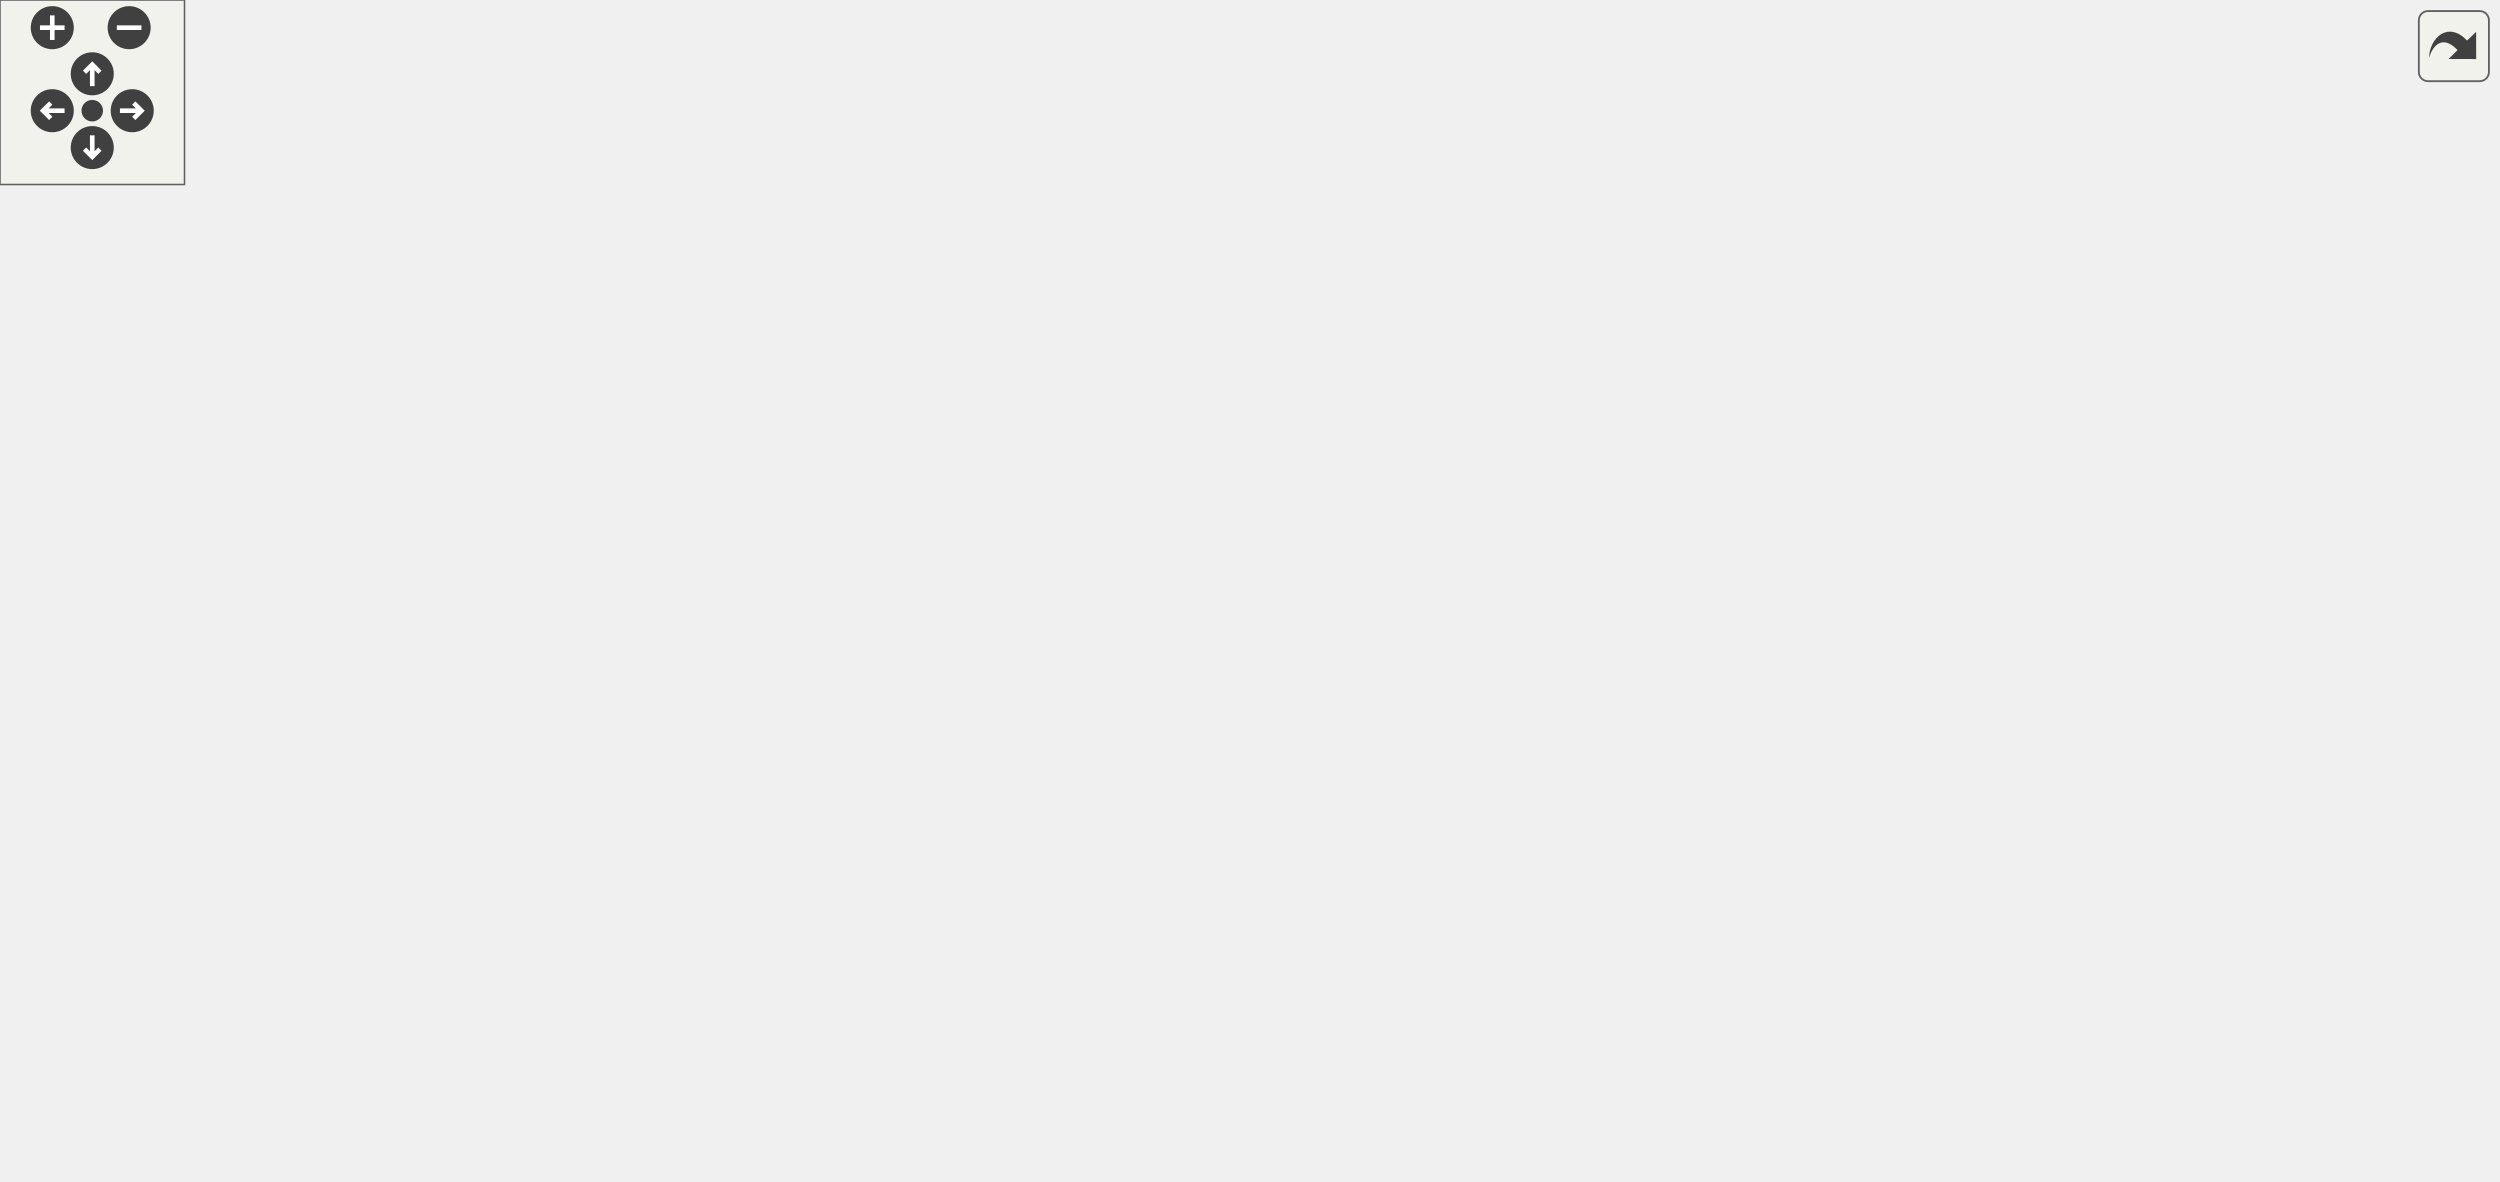
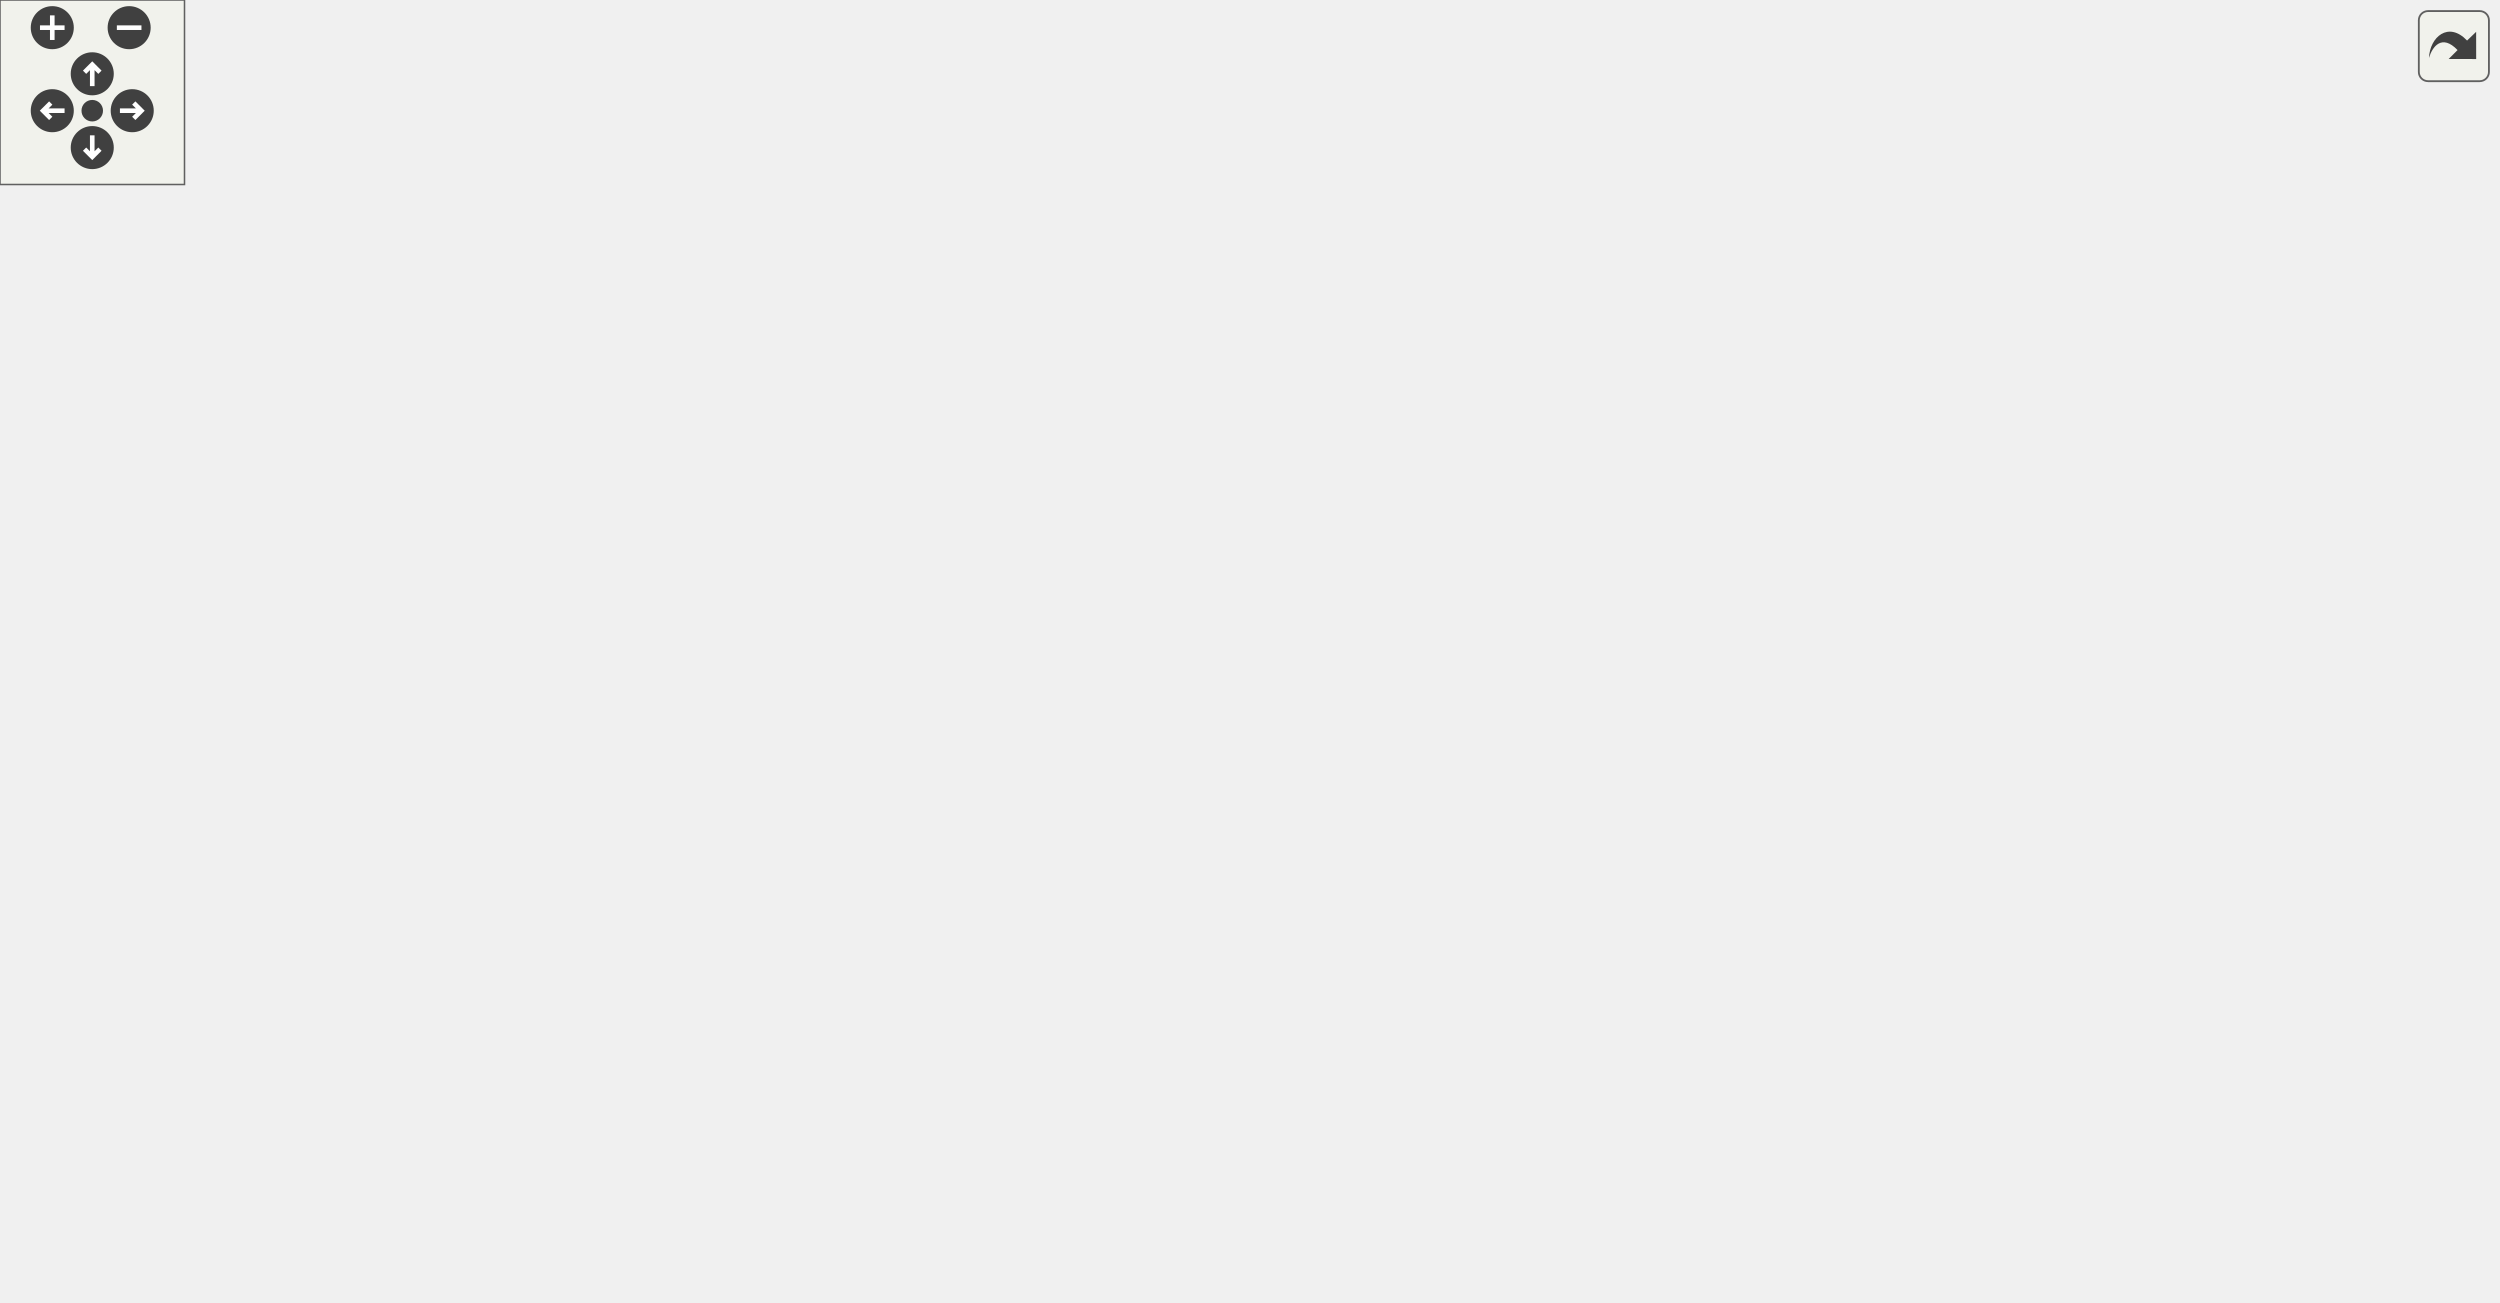
<svg xmlns="http://www.w3.org/2000/svg" xmlns:xlink="http://www.w3.org/1999/xlink" id="main" version="1.1" xml:space="preserve">
  <style type="text/css">
.edge:hover path { stroke: red; }
.edge:hover polygon { stroke: red; fill: red; }
</style>
  <defs>
    <circle id="rim" cx="0" cy="0" r="7" />
    <circle id="rim2" cx="0" cy="0" r="3.5" />
    <g id="zoomPlus">
      <use xlink:href="#rim" fill="#404040">
        <set attributeName="fill" to="#808080" begin="zoomplus.mouseover" end="zoomplus.mouseout" />
      </use>
      <path d="M-4,0h8M0,-4v8" fill="none" stroke="white" stroke-width="1.5" pointer-events="none" />
    </g>
    <g id="zoomMin">
      <use xlink:href="#rim" fill="#404040">
        <set attributeName="fill" to="#808080" begin="zoomminus.mouseover" end="zoomminus.mouseout" />
      </use>
      <path d="M-4,0h8" fill="none" stroke="white" stroke-width="1.5" pointer-events="none" />
    </g>
    <g id="dirArrow">
      <path fill="none" stroke="white" stroke-width="1.5" d="M0,-3.0v7 M-2.5,-0.5L0,-3.0L2.5,-0.5" />
    </g>
    <g id="resetDef">
      <use xlink:href="#rim2" fill="#404040">
        <set attributeName="fill" to="#808080" begin="reset.mouseover" end="reset.mouseout" />
      </use>
    </g>
  </defs>
  <svg id="graph" class="graph">
    <g id="viewport">
      <g id="node1" class="node">
-         <polygon fill="#bfbfbf" stroke="black" points="0,-247.5 0,-266.5 106,-266.5 106,-247.5 0,-247.5" />
-         <text text-anchor="middle" x="53" y="-254.5" font-family="Helvetica,sans-Serif" font-size="10.00">W_PreviousWeapon</text>
+         <polygon fill="#bfbfbf" stroke="black" points="0,-304.5 0,-323.5 106,-323.5 106,-304.5 0,-304.5" />
+         <text text-anchor="middle" x="53" y="-311.5" font-family="Helvetica,sans-Serif" font-size="10.00">W_PreviousWeapon</text>
      </g>
      <g id="node2" class="node">
        <g id="a_node2">
          <a xlink:href="../../db/d9f/state_8qh.html#afdb90637f8a711359249291ee3b3fde6" target="_top" xlink:title="CS">
            <polygon fill="none" stroke="black" points="633.5,-304.5 633.5,-323.5 664.5,-323.5 664.5,-304.5 633.5,-304.5" />
            <text text-anchor="middle" x="649" y="-311.5" font-family="Helvetica,sans-Serif" font-size="10.00">CS</text>
          </a>
        </g>
      </g>
      <g id="edge1" class="edge">
-         <path fill="none" stroke="midnightblue" d="M106.105,-262.797C176.735,-270.573 306.817,-284.605 418,-295 492.705,-301.984 581.189,-308.917 623.318,-312.137" />
-         <polygon fill="midnightblue" stroke="midnightblue" points="623.223,-315.64 633.459,-312.908 623.754,-308.66 623.223,-315.64" />
+         <path fill="none" stroke="midnightblue" d="M92.298,-323.528C175.526,-342.802 378.85,-382.124 546,-352 573.809,-346.988 603.932,-334.866 624.177,-325.65" />
+         <polygon fill="midnightblue" stroke="midnightblue" points="625.69,-328.807 633.269,-321.404 622.727,-322.465 625.69,-328.807" />
      </g>
      <g id="node3" class="node">
        <g id="a_node3">
          <a xlink:href="../../d2/d62/selection_8qc.html#a6feb08ba7d01d611762b08aeb5dd7dd6" target="_top" xlink:title="W_CycleWeapon">
-             <polygon fill="none" stroke="black" points="142.5,-190.5 142.5,-209.5 235.5,-209.5 235.5,-190.5 142.5,-190.5" />
-             <text text-anchor="middle" x="189" y="-197.5" font-family="Helvetica,sans-Serif" font-size="10.00">W_CycleWeapon</text>
+             <polygon fill="none" stroke="black" points="142.5,-228.5 142.5,-247.5 235.5,-247.5 235.5,-228.5 142.5,-228.5" />
+             <text text-anchor="middle" x="189" y="-235.5" font-family="Helvetica,sans-Serif" font-size="10.00">W_CycleWeapon</text>
          </a>
        </g>
      </g>
      <g id="edge2" class="edge">
-         <path fill="none" stroke="midnightblue" d="M76.429,-247.459C98.266,-238.171 131.663,-223.964 156.23,-213.514" />
-         <polygon fill="midnightblue" stroke="midnightblue" points="157.666,-216.707 165.498,-209.572 154.926,-210.265 157.666,-216.707" />
+         <path fill="none" stroke="midnightblue" d="M70.971,-304.375C94.028,-291.297 135.45,-267.804 162.322,-252.563" />
+         <polygon fill="midnightblue" stroke="midnightblue" points="164.195,-255.525 171.167,-247.547 160.742,-249.436 164.195,-255.525" />
      </g>
      <g id="node4" class="node">
        <g id="a_node4">
          <a xlink:href="../../d2/d62/selection_8qc.html#adf3e13e24e532932c0396c15ad5d1228" target="_top" xlink:title="W_GetCycleWeapon">
-             <polygon fill="none" stroke="black" points="272.5,-95.5 272.5,-114.5 381.5,-114.5 381.5,-95.5 272.5,-95.5" />
-             <text text-anchor="middle" x="327" y="-102.5" font-family="Helvetica,sans-Serif" font-size="10.00">W_GetCycleWeapon</text>
+             <polygon fill="none" stroke="black" points="272.5,-114.5 272.5,-133.5 381.5,-133.5 381.5,-114.5 272.5,-114.5" />
+             <text text-anchor="middle" x="327" y="-121.5" font-family="Helvetica,sans-Serif" font-size="10.00">W_GetCycleWeapon</text>
          </a>
        </g>
      </g>
      <g id="edge3" class="edge">
-         <path fill="none" stroke="midnightblue" d="M203.789,-190.368C227.31,-173.938 275.386,-140.355 303.724,-120.561" />
-         <polygon fill="midnightblue" stroke="midnightblue" points="305.981,-123.253 312.175,-114.657 301.972,-117.515 305.981,-123.253" />
+         <path fill="none" stroke="midnightblue" d="M201.595,-228.28C224.981,-208.678 278.009,-164.228 306.701,-140.177" />
+         <polygon fill="midnightblue" stroke="midnightblue" points="309.019,-142.801 314.434,-133.695 304.522,-137.437 309.019,-142.801" />
      </g>
      <g id="node19" class="node">
        <g id="a_node19">
          <a xlink:href="../../d2/d62/selection_8qc.html#a040fef5835b1141797bcb28e880c7f5a" target="_top" xlink:title="W_SwitchWeapon">
-             <polygon fill="none" stroke="black" points="278,-190.5 278,-209.5 376,-209.5 376,-190.5 278,-190.5" />
-             <text text-anchor="middle" x="327" y="-197.5" font-family="Helvetica,sans-Serif" font-size="10.00">W_SwitchWeapon</text>
+             <polygon fill="none" stroke="black" points="278,-228.5 278,-247.5 376,-247.5 376,-228.5 278,-228.5" />
+             <text text-anchor="middle" x="327" y="-235.5" font-family="Helvetica,sans-Serif" font-size="10.00">W_SwitchWeapon</text>
          </a>
        </g>
      </g>
      <g id="edge20" class="edge">
-         <path fill="none" stroke="midnightblue" d="M235.664,-200C245.956,-200 257.017,-200 267.746,-200" />
-         <polygon fill="midnightblue" stroke="midnightblue" points="267.896,-203.5 277.896,-200 267.896,-196.5 267.896,-203.5" />
+         <path fill="none" stroke="midnightblue" d="M235.664,-238C245.956,-238 257.017,-238 267.746,-238" />
+         <polygon fill="midnightblue" stroke="midnightblue" points="267.896,-241.5 277.896,-238 267.896,-234.5 267.896,-241.5" />
      </g>
      <g id="node5" class="node">
        <g id="a_node5">
          <a xlink:href="../../d2/db4/string_8qh.html#a2070f8704d8eb36e69d6d129330758cb" target="_top" xlink:title="returns first word ">
-             <polygon fill="none" stroke="black" points="467,-0.5 467,-19.5 497,-19.5 497,-0.5 467,-0.5" />
-             <text text-anchor="middle" x="482" y="-7.5" font-family="Helvetica,sans-Serif" font-size="10.00">car</text>
+             <polygon fill="none" stroke="black" points="467,-95.5 467,-114.5 497,-114.5 497,-95.5 467,-95.5" />
+             <text text-anchor="middle" x="482" y="-102.5" font-family="Helvetica,sans-Serif" font-size="10.00">car</text>
          </a>
        </g>
      </g>
      <g id="edge4" class="edge">
-         <path fill="none" stroke="midnightblue" d="M336.764,-95.387C351.857,-79.383 384.385,-47.237 418,-29 430.116,-22.427 444.805,-17.829 456.951,-14.805" />
-         <polygon fill="midnightblue" stroke="midnightblue" points="457.874,-18.184 466.842,-12.542 456.313,-11.361 457.874,-18.184" />
+         <path fill="none" stroke="midnightblue" d="M381.512,-117.355C407.105,-114.176 436.483,-110.528 456.643,-108.025" />
+         <polygon fill="midnightblue" stroke="midnightblue" points="457.32,-111.468 466.812,-106.762 456.457,-104.521 457.32,-111.468" />
      </g>
      <g id="node7" class="node">
        <g id="a_node7">
          <a xlink:href="../../d2/db4/string_8qh.html#a6a42b8e34a0b2f8c73ed10b4735e41de" target="_top" xlink:title="returns all but first word ">
-             <polygon fill="none" stroke="black" points="467,-76.5 467,-95.5 497,-95.5 497,-76.5 467,-76.5" />
-             <text text-anchor="middle" x="482" y="-83.5" font-family="Helvetica,sans-Serif" font-size="10.00">cdr</text>
+             <polygon fill="none" stroke="black" points="467,-57.5 467,-76.5 497,-76.5 497,-57.5 467,-57.5" />
+             <text text-anchor="middle" x="482" y="-64.5" font-family="Helvetica,sans-Serif" font-size="10.00">cdr</text>
          </a>
        </g>
      </g>
      <g id="edge6" class="edge">
-         <path fill="none" stroke="midnightblue" d="M381.512,-98.355C407.105,-95.176 436.483,-91.528 456.643,-89.025" />
-         <polygon fill="midnightblue" stroke="midnightblue" points="457.32,-92.468 466.812,-87.762 456.457,-85.521 457.32,-92.468" />
+         <path fill="none" stroke="midnightblue" d="M348.843,-114.452C366.925,-106.35 393.909,-94.691 418,-86 430.8,-81.383 445.327,-76.949 457.203,-73.527" />
+         <polygon fill="midnightblue" stroke="midnightblue" points="458.176,-76.889 466.847,-70.802 456.272,-70.153 458.176,-76.889" />
      </g>
      <g id="node9" class="node">
        <g id="a_node9">
          <a xlink:href="../../d2/d62/selection_8qc.html#aba6ed323f0e8f5773f5d7de51e2d3411" target="_top" xlink:title="client_hasweapon">
-             <polygon fill="none" stroke="black" points="434.5,-152.5 434.5,-171.5 529.5,-171.5 529.5,-152.5 434.5,-152.5" />
-             <text text-anchor="middle" x="482" y="-159.5" font-family="Helvetica,sans-Serif" font-size="10.00">client_hasweapon</text>
+             <polygon fill="none" stroke="black" points="434.5,-133.5 434.5,-152.5 529.5,-152.5 529.5,-133.5 434.5,-133.5" />
+             <text text-anchor="middle" x="482" y="-140.5" font-family="Helvetica,sans-Serif" font-size="10.00">client_hasweapon</text>
          </a>
        </g>
      </g>
      <g id="edge9" class="edge">
-         <path fill="none" stroke="midnightblue" d="M348.843,-114.548C366.925,-122.65 393.909,-134.309 418,-143 424.065,-145.188 430.518,-147.335 436.892,-149.352" />
-         <polygon fill="midnightblue" stroke="midnightblue" points="436.191,-152.798 446.779,-152.403 438.255,-146.109 436.191,-152.798" />
+         <path fill="none" stroke="midnightblue" d="M381.512,-130.645C395.381,-132.368 410.36,-134.228 424.382,-135.969" />
+         <polygon fill="midnightblue" stroke="midnightblue" points="424.039,-139.453 434.394,-137.212 424.901,-132.507 424.039,-139.453" />
      </g>
      <g id="node17" class="node">
        <g id="a_node17">
          <a xlink:href="../../d4/d0c/csprogsdefs_8qc.html#acbb54a239d76062465dccbc6a6c6e464" target="_top" xlink:title="entity">
-             <polygon fill="none" stroke="black" points="461.5,-114.5 461.5,-133.5 502.5,-133.5 502.5,-114.5 461.5,-114.5" />
-             <text text-anchor="middle" x="482" y="-121.5" font-family="Helvetica,sans-Serif" font-size="10.00">entity</text>
+             <polygon fill="none" stroke="black" points="461.5,-171.5 461.5,-190.5 502.5,-190.5 502.5,-171.5 461.5,-171.5" />
+             <text text-anchor="middle" x="482" y="-178.5" font-family="Helvetica,sans-Serif" font-size="10.00">entity</text>
          </a>
        </g>
      </g>
      <g id="edge18" class="edge">
-         <path fill="none" stroke="midnightblue" d="M381.512,-111.645C404.887,-114.548 431.418,-117.843 451.2,-120.299" />
-         <polygon fill="midnightblue" stroke="midnightblue" points="450.8,-123.776 461.155,-121.536 451.662,-116.83 450.8,-123.776" />
+         <path fill="none" stroke="midnightblue" d="M348.843,-133.548C366.925,-141.65 393.909,-153.309 418,-162 428.831,-165.907 440.899,-169.683 451.551,-172.825" />
+         <polygon fill="midnightblue" stroke="midnightblue" points="450.664,-176.212 461.243,-175.627 452.608,-169.487 450.664,-176.212" />
      </g>
      <g id="node18" class="node">
        <g id="a_node18">
          <a xlink:href="../../d8/de2/menudefs_8qc.html#a2f6d3020689c0e872cfb455d0b2cbd4a" target="_top" xlink:title="stof">
-             <polygon fill="none" stroke="black" points="465.5,-38.5 465.5,-57.5 498.5,-57.5 498.5,-38.5 465.5,-38.5" />
-             <text text-anchor="middle" x="482" y="-45.5" font-family="Helvetica,sans-Serif" font-size="10.00">stof</text>
+             <polygon fill="none" stroke="black" points="465.5,-19.5 465.5,-38.5 498.5,-38.5 498.5,-19.5 465.5,-19.5" />
+             <text text-anchor="middle" x="482" y="-26.5" font-family="Helvetica,sans-Serif" font-size="10.00">stof</text>
          </a>
        </g>
      </g>
      <g id="edge19" class="edge">
-         <path fill="none" stroke="midnightblue" d="M348.843,-95.452C366.925,-87.35 393.909,-75.691 418,-67 430.177,-62.607 443.917,-58.381 455.451,-55.034" />
-         <polygon fill="midnightblue" stroke="midnightblue" points="456.654,-58.331 465.315,-52.228 454.739,-51.598 456.654,-58.331" />
+         <path fill="none" stroke="midnightblue" d="M336.764,-114.387C351.857,-98.383 384.385,-66.237 418,-48 429.65,-41.68 443.679,-37.186 455.539,-34.161" />
+         <polygon fill="midnightblue" stroke="midnightblue" points="456.353,-37.565 465.288,-31.872 454.753,-30.75 456.353,-37.565" />
      </g>
      <g id="node6" class="node">
        <g id="a_node6">
          <a xlink:href="../../d8/de2/menudefs_8qc.html#a40f6c65c8bbcfa51df783f2809a2502b" target="_top" xlink:title="substring">
-             <polygon fill="none" stroke="black" points="621,-0.5 621,-19.5 677,-19.5 677,-0.5 621,-0.5" />
-             <text text-anchor="middle" x="649" y="-7.5" font-family="Helvetica,sans-Serif" font-size="10.00">substring</text>
+             <polygon fill="none" stroke="black" points="621,-38.5 621,-57.5 677,-57.5 677,-38.5 621,-38.5" />
+             <text text-anchor="middle" x="649" y="-45.5" font-family="Helvetica,sans-Serif" font-size="10.00">substring</text>
          </a>
        </g>
      </g>
      <g id="edge5" class="edge">
-         <path fill="none" stroke="midnightblue" d="M497.068,-10C521.965,-10 574.553,-10 610.584,-10" />
-         <polygon fill="midnightblue" stroke="midnightblue" points="610.728,-13.5 620.728,-10 610.728,-6.5 610.728,-13.5" />
+         <path fill="none" stroke="midnightblue" d="M497.031,-101.599C509.978,-98.268 529.617,-92.72 546,-86 562.738,-79.134 565.219,-73.76 582,-67 591.276,-63.263 601.557,-59.936 611.19,-57.15" />
+         <polygon fill="midnightblue" stroke="midnightblue" points="612.224,-60.496 620.925,-54.449 610.353,-53.751 612.224,-60.496" />
      </g>
      <g id="edge8" class="edge">
-         <path fill="none" stroke="midnightblue" d="M497.129,-83.898C510.498,-81.428 530.734,-76.415 546,-67 565.801,-54.787 562.122,-41.088 582,-29 590.863,-23.61 601.325,-19.689 611.275,-16.861" />
-         <polygon fill="midnightblue" stroke="midnightblue" points="612.153,-20.25 620.976,-14.384 610.421,-13.467 612.153,-20.25" />
+         <path fill="none" stroke="midnightblue" d="M497.068,-65.38C521.965,-62.513 574.553,-56.458 610.584,-52.309" />
+         <polygon fill="midnightblue" stroke="midnightblue" points="611.194,-55.761 620.728,-51.141 610.393,-48.807 611.194,-55.761" />
      </g>
      <g id="node8" class="node">
        <g id="a_node8">
          <a xlink:href="../../d8/de2/menudefs_8qc.html#a274680f571a231ddf29421b93d434bfa" target="_top" xlink:title="strlen">
-             <polygon fill="none" stroke="black" points="628.5,-38.5 628.5,-57.5 669.5,-57.5 669.5,-38.5 628.5,-38.5" />
-             <text text-anchor="middle" x="649" y="-45.5" font-family="Helvetica,sans-Serif" font-size="10.00">strlen</text>
+             <polygon fill="none" stroke="black" points="628.5,-0.5 628.5,-19.5 669.5,-19.5 669.5,-0.5 628.5,-0.5" />
+             <text text-anchor="middle" x="649" y="-7.5" font-family="Helvetica,sans-Serif" font-size="10.00">strlen</text>
          </a>
        </g>
      </g>
      <g id="edge7" class="edge">
-         <path fill="none" stroke="midnightblue" d="M497.068,-82.76C523.88,-76.585 582.808,-63.014 618.585,-54.774" />
-         <polygon fill="midnightblue" stroke="midnightblue" points="619.49,-58.157 628.45,-52.502 617.919,-51.336 619.49,-58.157" />
+         <path fill="none" stroke="midnightblue" d="M497.031,-63.599C509.978,-60.268 529.617,-54.72 546,-48 562.738,-41.134 565.219,-35.76 582,-29 593.601,-24.327 606.775,-20.293 618.286,-17.16" />
+         <polygon fill="midnightblue" stroke="midnightblue" points="619.507,-20.458 628.297,-14.543 617.737,-13.686 619.507,-20.458" />
      </g>
      <g id="edge10" class="edge">
-         <path fill="none" stroke="midnightblue" d="M529.62,-170.301C535.672,-172.946 541.366,-176.425 546,-181 583.813,-218.326 543.952,-257.913 582,-295 592.915,-305.639 609.385,-310.39 623.141,-312.481" />
-         <polygon fill="midnightblue" stroke="midnightblue" points="623.103,-316 633.434,-313.65 623.893,-309.044 623.103,-316" />
+         <path fill="none" stroke="midnightblue" d="M529.794,-151.128C535.821,-153.798 541.462,-157.33 546,-162 588.679,-205.916 539.045,-251.354 582,-295 592.691,-305.863 609.161,-310.615 622.974,-312.65" />
+         <polygon fill="midnightblue" stroke="midnightblue" points="623.002,-316.173 633.32,-313.765 623.752,-309.214 623.002,-316.173" />
      </g>
      <g id="node10" class="node">
        <g id="a_node10">
          <a xlink:href="../../dc/d73/server_2miscfunctions_8qh.html#a3ad01a00f1af9d663eb5c97259434896" target="_top" xlink:title="play2">
            <polygon fill="none" stroke="black" points="629,-152.5 629,-171.5 669,-171.5 669,-152.5 629,-152.5" />
            <text text-anchor="middle" x="649" y="-159.5" font-family="Helvetica,sans-Serif" font-size="10.00">play2</text>
          </a>
        </g>
      </g>
      <g id="edge11" class="edge">
-         <path fill="none" stroke="midnightblue" d="M529.841,-162C558.391,-162 593.996,-162 618.619,-162" />
-         <polygon fill="midnightblue" stroke="midnightblue" points="618.77,-165.5 628.77,-162 618.77,-158.5 618.77,-165.5" />
+         <path fill="none" stroke="midnightblue" d="M529.841,-148.394C558.391,-151.681 593.996,-155.781 618.619,-158.617" />
+         <polygon fill="midnightblue" stroke="midnightblue" points="618.435,-162.119 628.77,-159.786 619.236,-155.165 618.435,-162.119" />
      </g>
      <g id="node11" class="node">
        <g id="a_node11">
          <a xlink:href="../../d2/d62/selection_8qc.html#a6f9b75f17639bb910d8445a136d4a837" target="_top" xlink:title="Send_WeaponComplain">
            <polygon fill="none" stroke="black" points="588,-114.5 588,-133.5 710,-133.5 710,-114.5 588,-114.5" />
            <text text-anchor="middle" x="649" y="-121.5" font-family="Helvetica,sans-Serif" font-size="10.00">Send_WeaponComplain</text>
          </a>
        </g>
      </g>
      <g id="edge12" class="edge">
-         <path fill="none" stroke="midnightblue" d="M524.636,-152.411C546.508,-147.374 573.506,-141.156 596.664,-135.823" />
-         <polygon fill="midnightblue" stroke="midnightblue" points="597.704,-139.175 606.663,-133.52 596.133,-132.354 597.704,-139.175" />
+         <path fill="none" stroke="midnightblue" d="M529.841,-137.606C544.753,-135.889 561.59,-133.95 577.781,-132.086" />
+         <polygon fill="midnightblue" stroke="midnightblue" points="578.222,-135.558 587.756,-130.937 577.422,-128.604 578.222,-135.558" />
      </g>
      <g id="node13" class="node">
        <g id="a_node13">
          <a xlink:href="../../d8/de2/menudefs_8qc.html#a4ae54ed78d55acc008e6fcf8c72e779f" target="_top" xlink:title="sprint">
            <polygon fill="none" stroke="black" points="628.5,-76.5 628.5,-95.5 669.5,-95.5 669.5,-76.5 628.5,-76.5" />
            <text text-anchor="middle" x="649" y="-83.5" font-family="Helvetica,sans-Serif" font-size="10.00">sprint</text>
          </a>
        </g>
      </g>
      <g id="edge14" class="edge">
-         <path fill="none" stroke="midnightblue" d="M525.655,-152.446C532.728,-149.945 539.777,-146.838 546,-143 565.801,-130.787 562.122,-117.088 582,-105 593.032,-98.292 606.539,-93.859 618.454,-90.977" />
-         <polygon fill="midnightblue" stroke="midnightblue" points="619.377,-94.358 628.413,-88.825 617.899,-87.516 619.377,-94.358" />
+         <path fill="none" stroke="midnightblue" d="M519.068,-133.426C527.988,-130.703 537.439,-127.512 546,-124 562.738,-117.134 565.219,-111.76 582,-105 593.601,-100.327 606.775,-96.293 618.286,-93.16" />
+         <polygon fill="midnightblue" stroke="midnightblue" points="619.507,-96.458 628.297,-90.543 617.737,-89.686 619.507,-96.458" />
      </g>
      <g id="node14" class="node">
        <g id="a_node14">
          <a xlink:href="../../d2/d1c/weapons_2weapon_8qh.html#ac3cbbc1f9884e78a2816ff88760748d5" target="_top" xlink:title="weaponslot">
            <polygon fill="none" stroke="black" points="616,-266.5 616,-285.5 682,-285.5 682,-266.5 616,-266.5" />
            <text text-anchor="middle" x="649" y="-273.5" font-family="Helvetica,sans-Serif" font-size="10.00">weaponslot</text>
          </a>
        </g>
      </g>
      <g id="edge15" class="edge">
-         <path fill="none" stroke="midnightblue" d="M529.718,-171.165C535.614,-173.687 541.238,-176.901 546,-181 574.328,-205.382 553.519,-232.798 582,-257 588.866,-262.834 597.429,-266.88 606.088,-269.684" />
-         <polygon fill="midnightblue" stroke="midnightblue" points="605.252,-273.084 615.822,-272.352 607.103,-266.333 605.252,-273.084" />
+         <path fill="none" stroke="midnightblue" d="M529.71,-151.679C535.676,-154.272 541.322,-157.636 546,-162 579.015,-192.802 548.792,-226.407 582,-257 588.69,-263.163 597.254,-267.341 605.981,-270.168" />
+         <polygon fill="midnightblue" stroke="midnightblue" points="605.245,-273.595 615.812,-272.821 607.069,-266.837 605.245,-273.595" />
      </g>
      <g id="node15" class="node">
        <g id="a_node15">
          <a xlink:href="../../dc/de5/classWeapon.html#ab1963e9f2e85c7c11304531a7a8e4313" target="_top" xlink:title="(SERVER) checks ammo for weapon primary ">
            <polygon fill="none" stroke="black" points="582.5,-228.5 582.5,-247.5 715.5,-247.5 715.5,-228.5 582.5,-228.5" />
            <text text-anchor="middle" x="649" y="-235.5" font-family="Helvetica,sans-Serif" font-size="10.00">Weapon::wr_checkammo1</text>
          </a>
        </g>
      </g>
      <g id="edge16" class="edge">
-         <path fill="none" stroke="midnightblue" d="M525.655,-171.554C532.728,-174.055 539.777,-177.162 546,-181 565.801,-193.213 562.122,-206.912 582,-219 585.553,-221.161 589.363,-223.085 593.294,-224.798" />
-         <polygon fill="midnightblue" stroke="midnightblue" points="592.032,-228.063 602.621,-228.421 594.567,-221.538 592.032,-228.063" />
+         <path fill="none" stroke="midnightblue" d="M528.951,-152.579C535.029,-155.04 540.908,-158.127 546,-162 569.849,-180.138 558.037,-201.013 582,-219 584.494,-220.872 587.168,-222.56 589.958,-224.082" />
+         <polygon fill="midnightblue" stroke="midnightblue" points="588.649,-227.333 599.19,-228.399 591.614,-220.993 588.649,-227.333" />
      </g>
      <g id="node16" class="node">
        <g id="a_node16">
          <a xlink:href="../../dc/de5/classWeapon.html#a8adc0f68d514782dc8fe0a1d5af3b310" target="_top" xlink:title="(SERVER) checks ammo for weapon second ">
            <polygon fill="none" stroke="black" points="582.5,-190.5 582.5,-209.5 715.5,-209.5 715.5,-190.5 582.5,-190.5" />
            <text text-anchor="middle" x="649" y="-197.5" font-family="Helvetica,sans-Serif" font-size="10.00">Weapon::wr_checkammo2</text>
          </a>
        </g>
      </g>
      <g id="edge17" class="edge">
-         <path fill="none" stroke="midnightblue" d="M524.636,-171.589C546.508,-176.626 573.506,-182.844 596.664,-188.177" />
-         <polygon fill="midnightblue" stroke="midnightblue" points="596.133,-191.646 606.663,-190.48 597.704,-184.825 596.133,-191.646" />
+         <path fill="none" stroke="midnightblue" d="M519.068,-152.574C527.988,-155.297 537.439,-158.488 546,-162 562.738,-168.866 565.219,-174.24 582,-181 587.806,-183.339 594.007,-185.518 600.196,-187.504" />
+         <polygon fill="midnightblue" stroke="midnightblue" points="599.267,-190.88 609.854,-190.461 601.317,-184.186 599.267,-190.88" />
      </g>
      <g id="node12" class="node">
        <g id="a_node12">
          <a xlink:href="../../d8/de2/menudefs_8qc.html#abd23315350cd01304b6bd77c4c5c07e6" target="_top" xlink:title="WriteByte">
            <polygon fill="none" stroke="black" points="752,-114.5 752,-133.5 812,-133.5 812,-114.5 752,-114.5" />
            <text text-anchor="middle" x="782" y="-121.5" font-family="Helvetica,sans-Serif" font-size="10.00">WriteByte</text>
          </a>
        </g>
      </g>
      <g id="edge13" class="edge">
        <path fill="none" stroke="midnightblue" d="M710.132,-124C720.915,-124 731.893,-124 741.887,-124" />
        <polygon fill="midnightblue" stroke="midnightblue" points="741.896,-127.5 751.896,-124 741.896,-120.5 741.896,-127.5" />
      </g>
+       <g id="edge22" class="edge">
+         <path fill="none" stroke="midnightblue" d="M376.275,-242.044C421.179,-246.82 489.466,-256.693 546,-276 563.121,-281.847 565.219,-288.24 582,-295 595.393,-300.395 610.883,-304.938 623.49,-308.227" />
+         <polygon fill="midnightblue" stroke="midnightblue" points="622.741,-311.647 633.292,-310.686 624.444,-304.858 622.741,-311.647" />
+       </g>
      <g id="edge21" class="edge">
-         <path fill="none" stroke="midnightblue" d="M366.608,-190.411C386.707,-185.419 411.475,-179.268 432.819,-173.967" />
-         <polygon fill="midnightblue" stroke="midnightblue" points="433.808,-177.327 442.669,-171.52 432.12,-170.534 433.808,-177.327" />
-       </g>
-       <g id="edge22" class="edge">
-         <path fill="none" stroke="midnightblue" d="M340.778,-190.32C357.672,-177.903 388.731,-156.379 418,-143 428.63,-138.141 440.825,-134.132 451.636,-131.068" />
-         <polygon fill="midnightblue" stroke="midnightblue" points="452.732,-134.398 461.482,-128.424 450.917,-127.638 452.732,-134.398" />
+         <path fill="none" stroke="midnightblue" d="M336.764,-228.387C351.857,-212.383 384.385,-180.237 418,-162 422.006,-159.827 426.293,-157.87 430.676,-156.114" />
+         <polygon fill="midnightblue" stroke="midnightblue" points="432.158,-159.299 440.354,-152.586 429.76,-152.722 432.158,-159.299" />
+       </g>
+       <g id="edge23" class="edge">
+         <path fill="none" stroke="midnightblue" d="M348.843,-228.452C366.925,-220.35 393.909,-208.691 418,-200 428.831,-196.093 440.899,-192.317 451.551,-189.175" />
+         <polygon fill="midnightblue" stroke="midnightblue" points="452.608,-192.513 461.243,-186.373 450.664,-185.788 452.608,-192.513" />
      </g>
      <g id="node20" class="node">
        <g id="a_node20">
          <a xlink:href="../../d5/de0/weaponsystem_8qc.html#a1798aef9c3263ffc0fb53a9741fc3ab9" target="_top" xlink:title="forbidWeaponUse">
-             <polygon fill="none" stroke="black" points="434.5,-266.5 434.5,-285.5 529.5,-285.5 529.5,-266.5 434.5,-266.5" />
-             <text text-anchor="middle" x="482" y="-273.5" font-family="Helvetica,sans-Serif" font-size="10.00">forbidWeaponUse</text>
-           </a>
-         </g>
-       </g>
-       <g id="edge23" class="edge">
-         <path fill="none" stroke="midnightblue" d="M340.778,-209.68C357.672,-222.097 388.731,-243.621 418,-257 423,-259.286 428.347,-261.383 433.733,-263.283" />
-         <polygon fill="midnightblue" stroke="midnightblue" points="432.811,-266.665 443.404,-266.486 435.012,-260.02 432.811,-266.665" />
+             <polygon fill="none" stroke="black" points="434.5,-209.5 434.5,-228.5 529.5,-228.5 529.5,-209.5 434.5,-209.5" />
+             <text text-anchor="middle" x="482" y="-216.5" font-family="Helvetica,sans-Serif" font-size="10.00">forbidWeaponUse</text>
+           </a>
+         </g>
+       </g>
+       <g id="edge24" class="edge">
+         <path fill="none" stroke="midnightblue" d="M376.41,-231.988C391.635,-230.098 408.584,-227.993 424.329,-226.038" />
+         <polygon fill="midnightblue" stroke="midnightblue" points="424.979,-229.484 434.472,-224.778 424.117,-222.537 424.979,-229.484" />
      </g>
      <g id="node21" class="node">
        <g id="a_node21">
          <a xlink:href="../../d2/d62/selection_8qc.html#a26a298ee4ff7a3e0706b8892030ecf1a" target="_top" xlink:title="W_SwitchWeapon_Force">
-             <polygon fill="none" stroke="black" points="418,-228.5 418,-247.5 546,-247.5 546,-228.5 418,-228.5" />
-             <text text-anchor="middle" x="482" y="-235.5" font-family="Helvetica,sans-Serif" font-size="10.00">W_SwitchWeapon_Force</text>
-           </a>
-         </g>
-       </g>
-       <g id="edge24" class="edge">
-         <path fill="none" stroke="midnightblue" d="M366.608,-209.589C386.707,-214.581 411.475,-220.732 432.819,-226.033" />
-         <polygon fill="midnightblue" stroke="midnightblue" points="432.12,-229.466 442.669,-228.48 433.808,-222.673 432.12,-229.466" />
+             <polygon fill="none" stroke="black" points="418,-323.5 418,-342.5 546,-342.5 546,-323.5 418,-323.5" />
+             <text text-anchor="middle" x="482" y="-330.5" font-family="Helvetica,sans-Serif" font-size="10.00">W_SwitchWeapon_Force</text>
+           </a>
+         </g>
+       </g>
+       <g id="edge25" class="edge">
+         <path fill="none" stroke="midnightblue" d="M336.764,-247.613C351.857,-263.617 384.385,-295.763 418,-314 422.006,-316.173 426.293,-318.13 430.676,-319.886" />
+         <polygon fill="midnightblue" stroke="midnightblue" points="429.76,-323.278 440.354,-323.414 432.158,-316.701 429.76,-323.278" />
      </g>
      <g id="node22" class="node">
        <g id="a_node22">
          <a xlink:href="../../dc/de5/classWeapon.html#a30558a4b50b31b3794b4b6b41acc8151" target="_top" xlink:title="(SERVER) handles reloading for weapon ">
-             <polygon fill="none" stroke="black" points="431.5,-190.5 431.5,-209.5 532.5,-209.5 532.5,-190.5 431.5,-190.5" />
-             <text text-anchor="middle" x="482" y="-197.5" font-family="Helvetica,sans-Serif" font-size="10.00">Weapon::wr_reload</text>
-           </a>
-         </g>
-       </g>
-       <g id="edge25" class="edge">
-         <path fill="none" stroke="midnightblue" d="M376.41,-200C390.637,-200 406.368,-200 421.216,-200" />
-         <polygon fill="midnightblue" stroke="midnightblue" points="421.325,-203.5 431.325,-200 421.325,-196.5 421.325,-203.5" />
+             <polygon fill="none" stroke="black" points="431.5,-285.5 431.5,-304.5 532.5,-304.5 532.5,-285.5 431.5,-285.5" />
+             <text text-anchor="middle" x="482" y="-292.5" font-family="Helvetica,sans-Serif" font-size="10.00">Weapon::wr_reload</text>
+           </a>
+         </g>
+       </g>
+       <g id="edge26" class="edge">
+         <path fill="none" stroke="midnightblue" d="M353.609,-247.541C378.873,-256.953 417.69,-271.414 445.837,-281.9" />
+         <polygon fill="midnightblue" stroke="midnightblue" points="444.715,-285.217 455.308,-285.428 447.159,-278.657 444.715,-285.217" />
      </g>
    </g>
  </svg>
  <g id="navigator" transform="translate(0 0)" fill="#404254">
    <rect fill="#f2f5e9" fill-opacity="0.5" stroke="#606060" stroke-width=".5" x="0" y="0" width="60" height="60" />
    <use id="zoomplus" xlink:href="#zoomPlus" x="17" y="9" />
    <use id="zoomminus" xlink:href="#zoomMin" x="42" y="9" />
    <use id="reset" xlink:href="#resetDef" x="30" y="36" />
    <g id="arrowUp" xlink:href="#dirArrow" transform="translate(30 24)">
      <use xlink:href="#rim" fill="#404040">
        <set attributeName="fill" to="#808080" begin="arrowUp.mouseover" end="arrowUp.mouseout" />
      </use>
      <path fill="none" stroke="white" stroke-width="1.5" d="M0,-3.0v7 M-2.5,-0.5L0,-3.0L2.5,-0.5" />
    </g>
    <g id="arrowRight" xlink:href="#dirArrow" transform="rotate(90) translate(36 -43)">
      <use xlink:href="#rim" fill="#404040">
        <set attributeName="fill" to="#808080" begin="arrowRight.mouseover" end="arrowRight.mouseout" />
      </use>
      <path fill="none" stroke="white" stroke-width="1.5" d="M0,-3.0v7 M-2.5,-0.5L0,-3.0L2.5,-0.5" />
    </g>
    <g id="arrowDown" xlink:href="#dirArrow" transform="rotate(180) translate(-30 -48)">
      <use xlink:href="#rim" fill="#404040">
        <set attributeName="fill" to="#808080" begin="arrowDown.mouseover" end="arrowDown.mouseout" />
      </use>
      <path fill="none" stroke="white" stroke-width="1.5" d="M0,-3.0v7 M-2.5,-0.5L0,-3.0L2.5,-0.5" />
    </g>
    <g id="arrowLeft" xlink:href="#dirArrow" transform="rotate(270) translate(-36 17)">
      <use xlink:href="#rim" fill="#404040">
        <set attributeName="fill" to="#808080" begin="arrowLeft.mouseover" end="arrowLeft.mouseout" />
      </use>
      <path fill="none" stroke="white" stroke-width="1.5" d="M0,-3.0v7 M-2.5,-0.5L0,-3.0L2.5,-0.5" />
    </g>
  </g>
  <svg viewBox="0 0 15 15" width="100%" height="30px" preserveAspectRatio="xMaxYMin meet">
    <g id="arrow_out" transform="scale(0.3 0.3)">
      <a xlink:href="selection_8qh_a0f321b3257e4e705a6d2ad7ad4f00bdf_cgraph_org.svg" target="_base">
        <rect id="button" ry="5" rx="5" y="6" x="6" height="38" width="38" fill="#f2f5e9" fill-opacity="0.5" stroke="#606060" stroke-width="1.0" />
        <path id="arrow" d="M 11.5,31.437 C 11.94,20.098 22.043,11.323 32.159,21.979 L 37.069,17.246 C 37.069,17.246 37.088,32 37.088,32 L 22.16,31.978 C 22.16,31.978 26.998,27.14 26.998,27.14 C 18.529,18.264 13.292,25.23 11.5,31.437 z" style="fill:#404040;" />
      </a>
    </g>
  </svg>
</svg>
